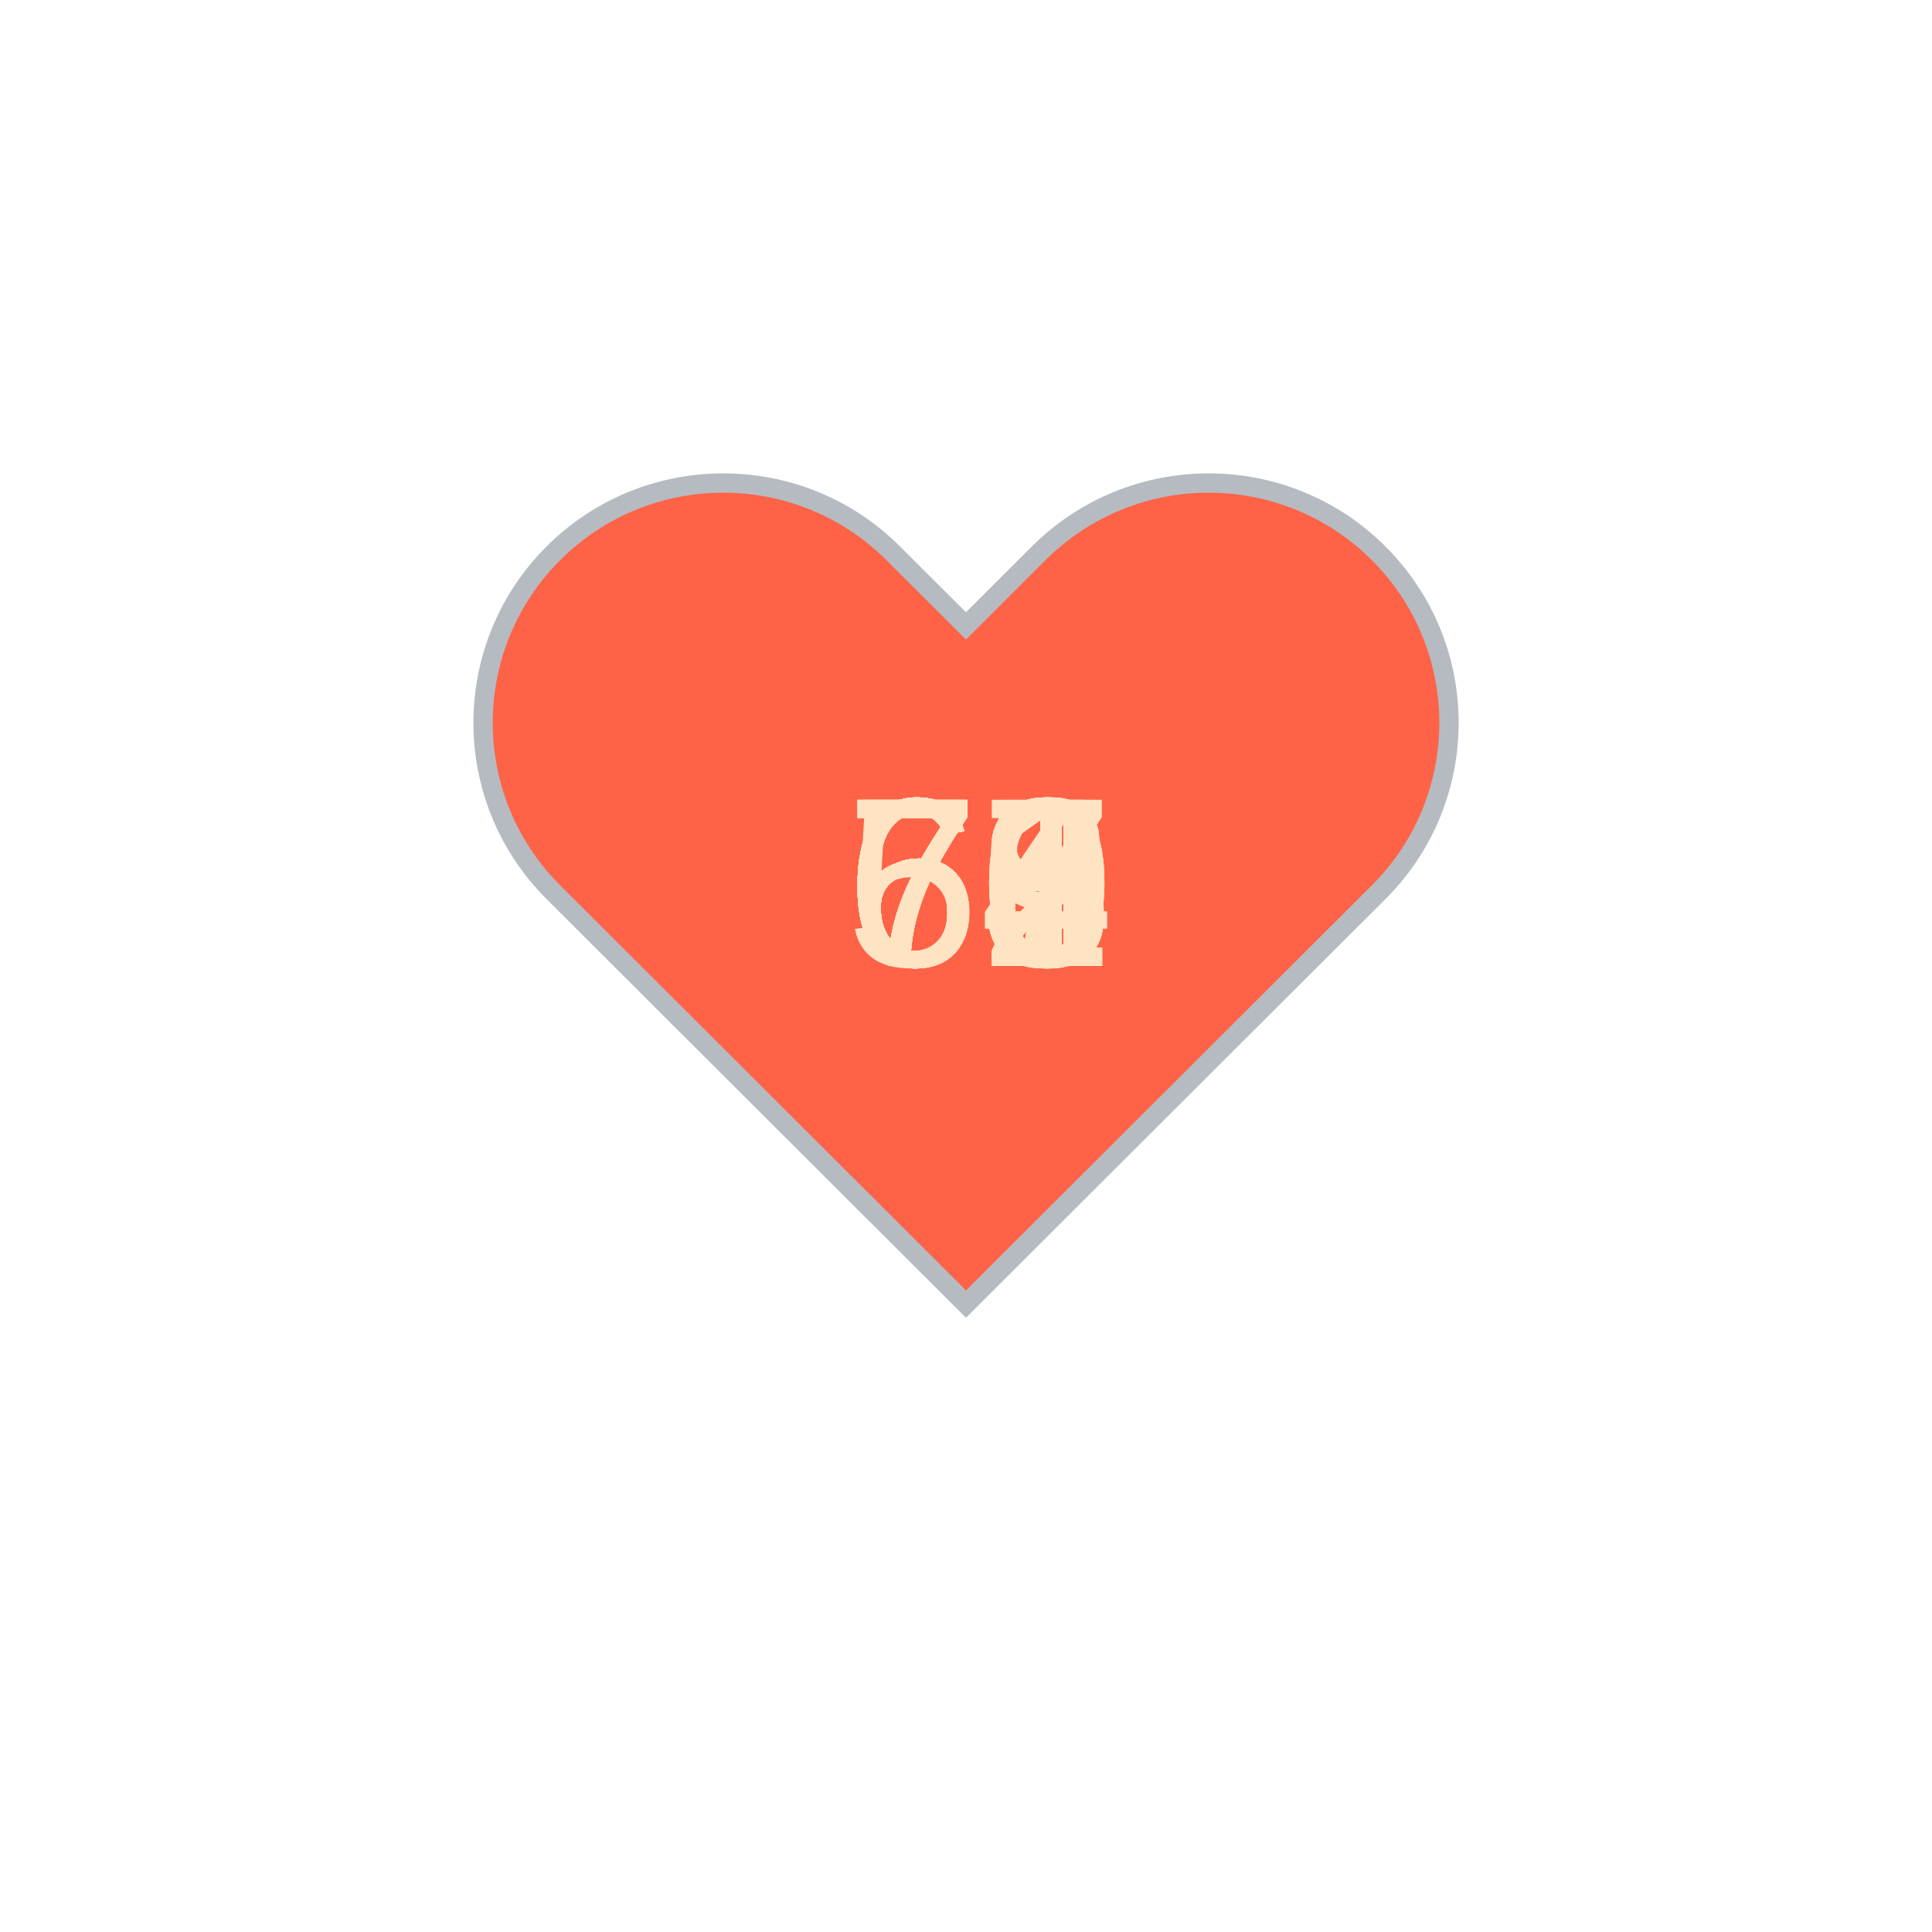
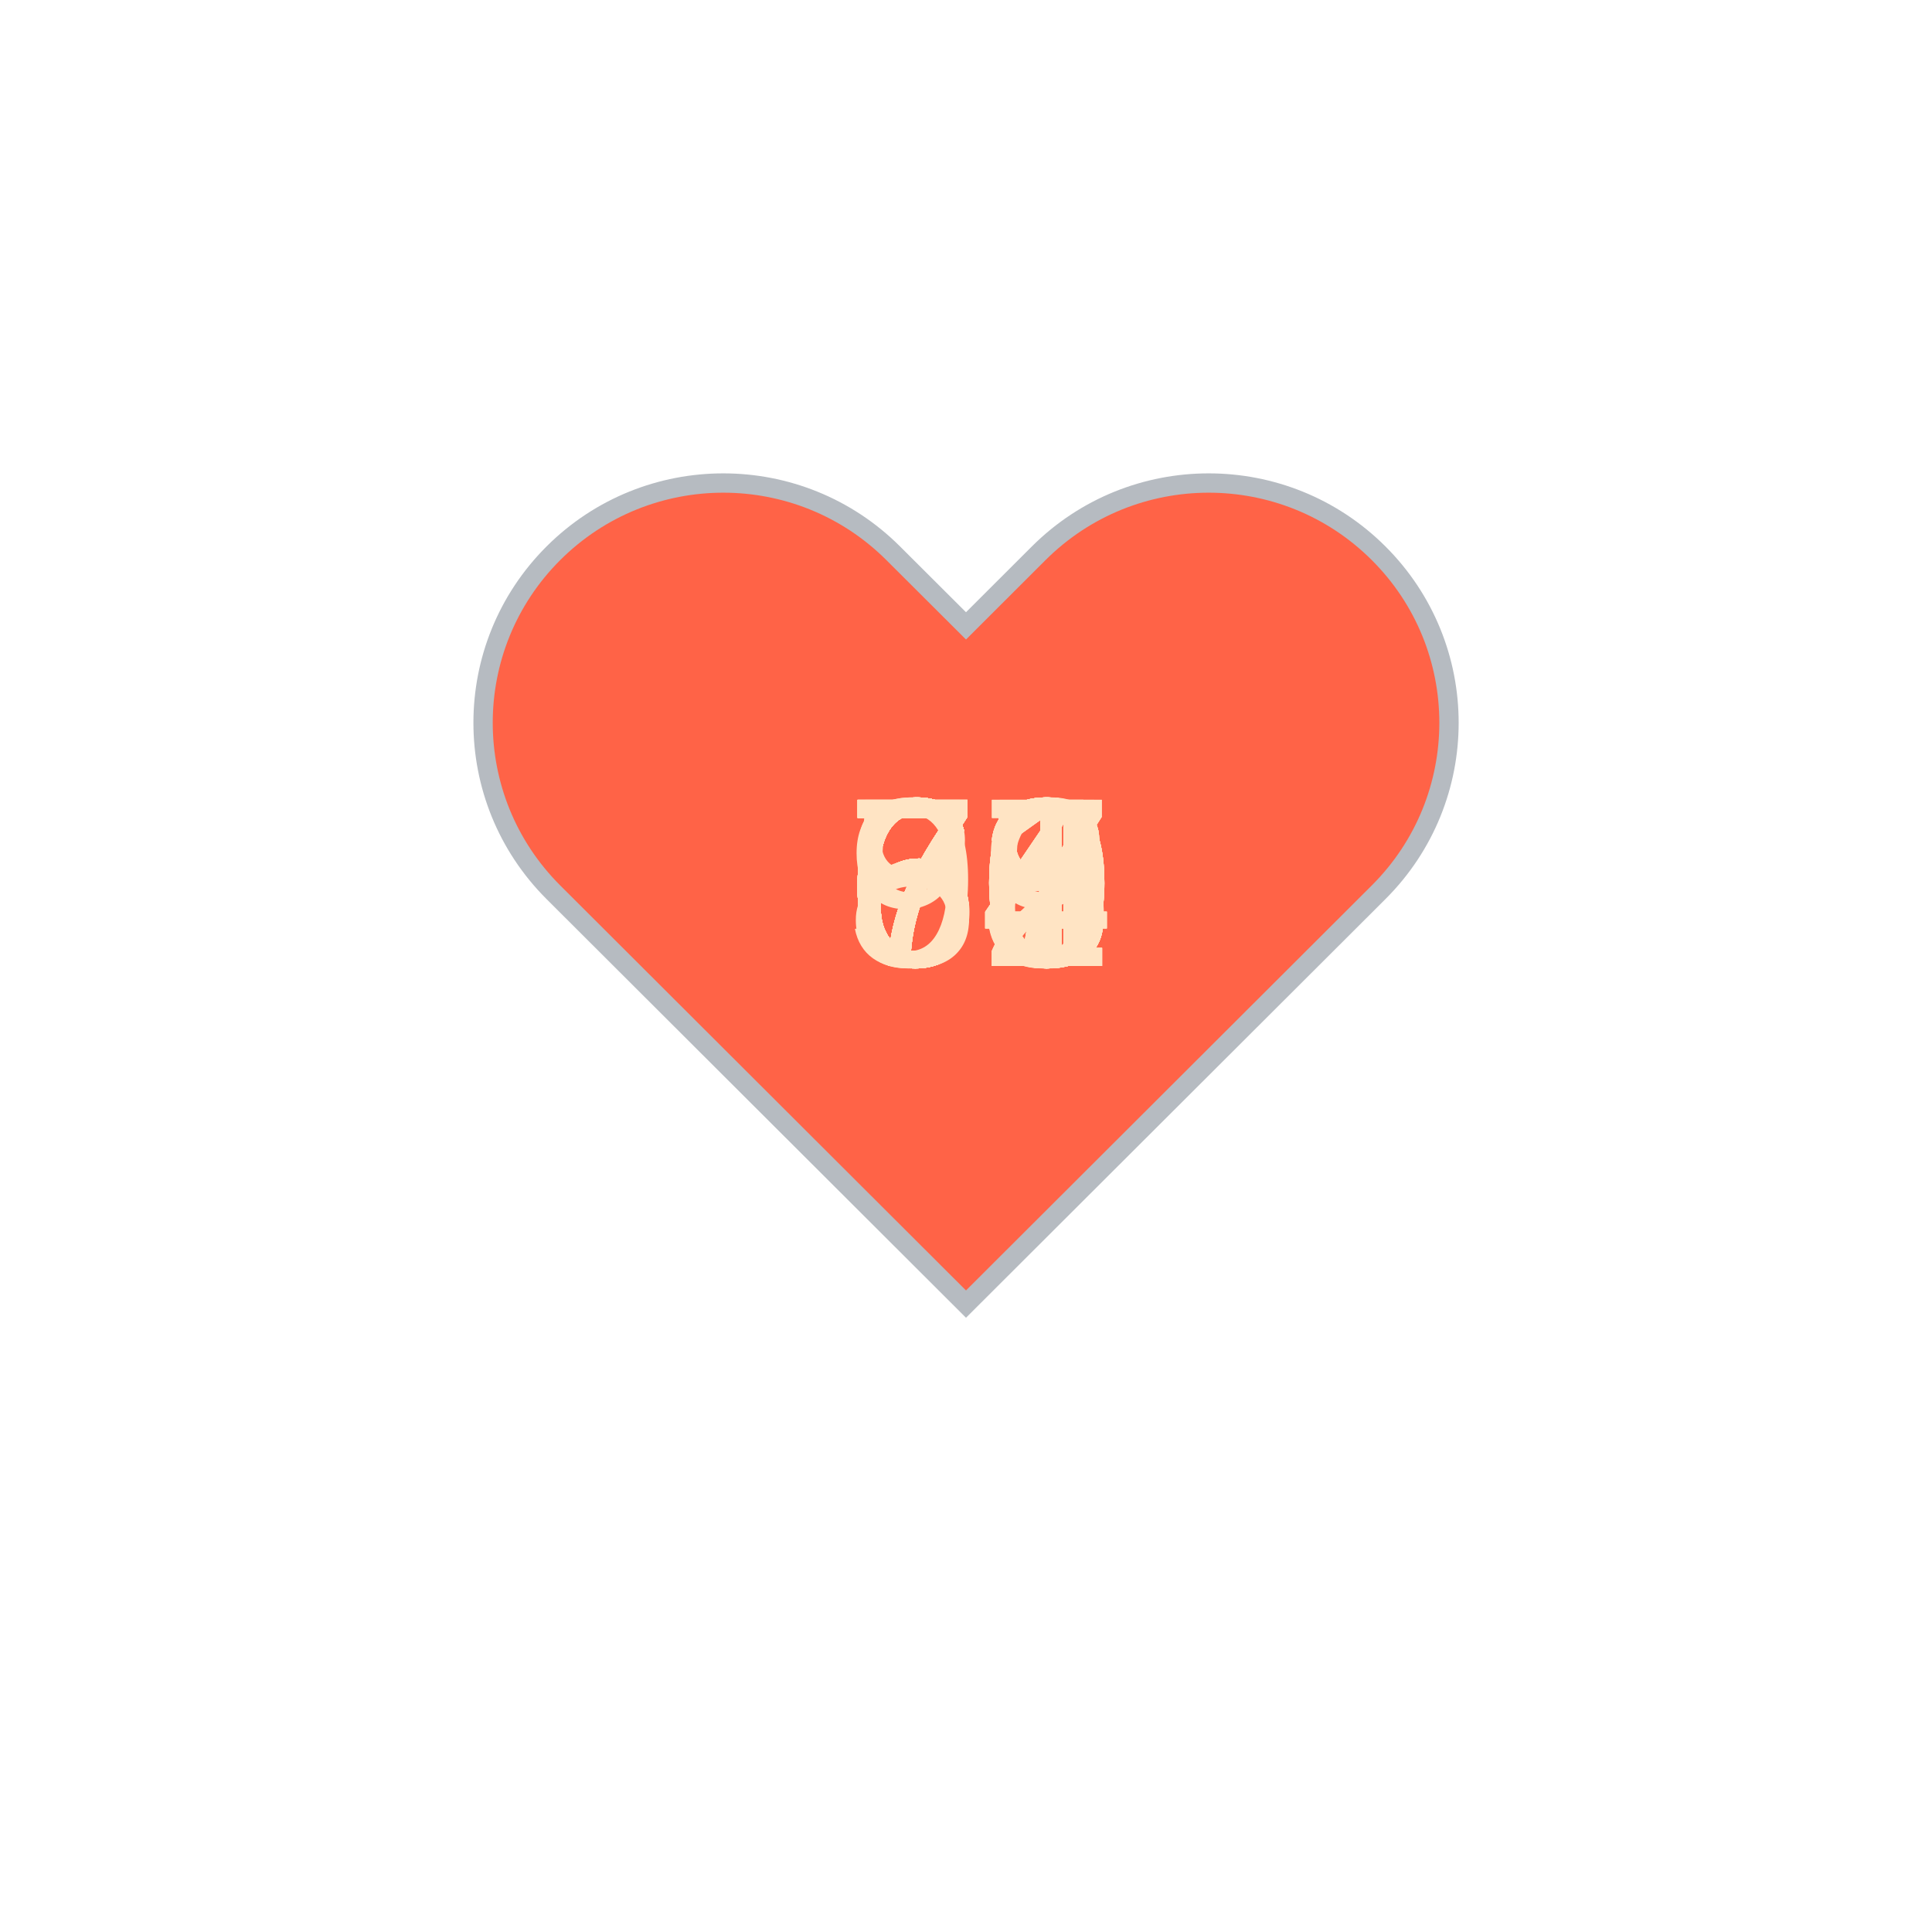
<svg xmlns="http://www.w3.org/2000/svg" baseProfile="full" height="150" version="1.1" viewBox="0,0,200,200" width="150">
  <defs />
  <g transform="translate(100 100)">
    <path d="M92.71,7.27L92.71,7.27c-9.71-9.69-25.46-9.69-35.18,0L50,14.79l-7.54-7.52C32.75-2.42,17-2.42,7.29,7.27v0 c-9.71,9.69-9.71,25.41,0,35.1L50,85l42.71-42.63C102.43,32.68,102.43,16.96,92.71,7.27z" fill="tomato" stroke="#B6BBC1" stroke-width="2" transform="translate(-50 -50)" />
    <animateTransform additive="sum" attributeName="transform" dur="1.2s" repeatCount="indefinite" type="scale" values="1; 1.5; 1.25; 1.5; 1.5; 1;" />
    <text fill="bisque" style="font-size:25px; font-family:Arial" transform="translate(-12.5 0)">67<animate attributeName="visibility" dur="36.0s" keyTimes="0;0.03;0.07;0.1;0.13;0.17;0.2;0.23;0.27;0.3;0.33;0.37;0.4;0.43;0.47;0.5;0.53;0.57;0.6;0.63;0.67;0.7;0.73;0.77;0.8;0.83;0.87;0.9;0.93;0.97;1.0" repeatCount="indefinite" values="visible;hidden;hidden;hidden;hidden;hidden;hidden;hidden;hidden;hidden;hidden;hidden;hidden;hidden;hidden;hidden;hidden;hidden;hidden;hidden;hidden;hidden;hidden;hidden;hidden;hidden;hidden;hidden;hidden;hidden;hidden" />
    </text>
-     <text fill="bisque" style="font-size:25px; font-family:Arial" transform="translate(-12.5 0)">70<animate attributeName="visibility" dur="36.0s" keyTimes="0;0.03;0.07;0.1;0.13;0.17;0.2;0.23;0.27;0.3;0.33;0.37;0.4;0.43;0.47;0.5;0.53;0.57;0.6;0.63;0.67;0.7;0.73;0.77;0.8;0.83;0.87;0.9;0.93;0.97;1.0" repeatCount="indefinite" values="hidden;visible;hidden;hidden;hidden;hidden;hidden;hidden;hidden;hidden;hidden;hidden;hidden;hidden;hidden;hidden;hidden;hidden;hidden;hidden;hidden;hidden;hidden;hidden;hidden;hidden;hidden;hidden;hidden;hidden;hidden" />
+     <text fill="bisque" style="font-size:25px; font-family:Arial" transform="translate(-12.5 0)">68<animate attributeName="visibility" dur="36.0s" keyTimes="0;0.03;0.07;0.1;0.13;0.17;0.2;0.23;0.27;0.3;0.33;0.37;0.4;0.43;0.47;0.5;0.53;0.57;0.6;0.63;0.67;0.7;0.73;0.77;0.8;0.83;0.87;0.9;0.93;0.97;1.0" repeatCount="indefinite" values="hidden;visible;hidden;hidden;hidden;hidden;hidden;hidden;hidden;hidden;hidden;hidden;hidden;hidden;hidden;hidden;hidden;hidden;hidden;hidden;hidden;hidden;hidden;hidden;hidden;hidden;hidden;hidden;hidden;hidden;hidden" />
    </text>
-     <text fill="bisque" style="font-size:25px; font-family:Arial" transform="translate(-12.5 0)">65<animate attributeName="visibility" dur="36.0s" keyTimes="0;0.03;0.07;0.1;0.13;0.17;0.2;0.23;0.27;0.3;0.33;0.37;0.4;0.43;0.47;0.5;0.53;0.57;0.6;0.63;0.67;0.7;0.73;0.77;0.8;0.83;0.87;0.9;0.93;0.97;1.0" repeatCount="indefinite" values="hidden;hidden;visible;hidden;hidden;hidden;hidden;hidden;hidden;hidden;hidden;hidden;hidden;hidden;hidden;hidden;hidden;hidden;hidden;hidden;hidden;hidden;hidden;hidden;hidden;hidden;hidden;hidden;hidden;hidden;hidden" />
+     <text fill="bisque" style="font-size:25px; font-family:Arial" transform="translate(-12.5 0)">71<animate attributeName="visibility" dur="36.0s" keyTimes="0;0.03;0.07;0.1;0.13;0.17;0.2;0.23;0.27;0.3;0.33;0.37;0.4;0.43;0.47;0.5;0.53;0.57;0.6;0.63;0.67;0.7;0.73;0.77;0.8;0.83;0.87;0.9;0.93;0.97;1.0" repeatCount="indefinite" values="hidden;hidden;visible;hidden;hidden;hidden;hidden;hidden;hidden;hidden;hidden;hidden;hidden;hidden;hidden;hidden;hidden;hidden;hidden;hidden;hidden;hidden;hidden;hidden;hidden;hidden;hidden;hidden;hidden;hidden;hidden" />
    </text>
-     <text fill="bisque" style="font-size:25px; font-family:Arial" transform="translate(-12.5 0)">68<animate attributeName="visibility" dur="36.0s" keyTimes="0;0.03;0.07;0.1;0.13;0.17;0.2;0.23;0.27;0.3;0.33;0.37;0.4;0.43;0.47;0.5;0.53;0.57;0.6;0.63;0.67;0.7;0.73;0.77;0.8;0.83;0.87;0.9;0.93;0.97;1.0" repeatCount="indefinite" values="hidden;hidden;hidden;visible;hidden;hidden;hidden;hidden;hidden;hidden;hidden;hidden;hidden;hidden;hidden;hidden;hidden;hidden;hidden;hidden;hidden;hidden;hidden;hidden;hidden;hidden;hidden;hidden;hidden;hidden;hidden" />
+     <text fill="bisque" style="font-size:25px; font-family:Arial" transform="translate(-12.5 0)">70<animate attributeName="visibility" dur="36.0s" keyTimes="0;0.03;0.07;0.1;0.13;0.17;0.2;0.23;0.27;0.3;0.33;0.37;0.4;0.43;0.47;0.5;0.53;0.57;0.6;0.63;0.67;0.7;0.73;0.77;0.8;0.83;0.87;0.9;0.93;0.97;1.0" repeatCount="indefinite" values="hidden;hidden;hidden;visible;hidden;hidden;hidden;hidden;hidden;hidden;hidden;hidden;hidden;hidden;hidden;hidden;hidden;hidden;hidden;hidden;hidden;hidden;hidden;hidden;hidden;hidden;hidden;hidden;hidden;hidden;hidden" />
    </text>
-     <text fill="bisque" style="font-size:25px; font-family:Arial" transform="translate(-12.5 0)">64<animate attributeName="visibility" dur="36.0s" keyTimes="0;0.03;0.07;0.1;0.13;0.17;0.2;0.23;0.27;0.3;0.33;0.37;0.4;0.43;0.47;0.5;0.53;0.57;0.6;0.63;0.67;0.7;0.73;0.77;0.8;0.83;0.87;0.9;0.93;0.97;1.0" repeatCount="indefinite" values="hidden;hidden;hidden;hidden;visible;hidden;hidden;hidden;hidden;hidden;hidden;hidden;hidden;hidden;hidden;hidden;hidden;hidden;hidden;hidden;hidden;hidden;hidden;hidden;hidden;hidden;hidden;hidden;hidden;hidden;hidden" />
+     <text fill="bisque" style="font-size:25px; font-family:Arial" transform="translate(-12.5 0)">69<animate attributeName="visibility" dur="36.0s" keyTimes="0;0.03;0.07;0.1;0.13;0.17;0.2;0.23;0.27;0.3;0.33;0.37;0.4;0.43;0.47;0.5;0.53;0.57;0.6;0.63;0.67;0.7;0.73;0.77;0.8;0.83;0.87;0.9;0.93;0.97;1.0" repeatCount="indefinite" values="hidden;hidden;hidden;hidden;visible;hidden;hidden;hidden;hidden;hidden;hidden;hidden;hidden;hidden;hidden;hidden;hidden;hidden;hidden;hidden;hidden;hidden;hidden;hidden;hidden;hidden;hidden;hidden;hidden;hidden;hidden" />
    </text>
    <text fill="bisque" style="font-size:25px; font-family:Arial" transform="translate(-12.5 0)">63<animate attributeName="visibility" dur="36.0s" keyTimes="0;0.03;0.07;0.1;0.13;0.17;0.2;0.23;0.27;0.3;0.33;0.37;0.4;0.43;0.47;0.5;0.53;0.57;0.6;0.63;0.67;0.7;0.73;0.77;0.8;0.83;0.87;0.9;0.93;0.97;1.0" repeatCount="indefinite" values="hidden;hidden;hidden;hidden;hidden;visible;hidden;hidden;hidden;hidden;hidden;hidden;hidden;hidden;hidden;hidden;hidden;hidden;hidden;hidden;hidden;hidden;hidden;hidden;hidden;hidden;hidden;hidden;hidden;hidden;hidden" />
    </text>
-     <text fill="bisque" style="font-size:25px; font-family:Arial" transform="translate(-12.5 0)">68<animate attributeName="visibility" dur="36.0s" keyTimes="0;0.03;0.07;0.1;0.13;0.17;0.2;0.23;0.27;0.3;0.33;0.37;0.4;0.43;0.47;0.5;0.53;0.57;0.6;0.63;0.67;0.7;0.73;0.77;0.8;0.83;0.87;0.9;0.93;0.97;1.0" repeatCount="indefinite" values="hidden;hidden;hidden;hidden;hidden;hidden;visible;hidden;hidden;hidden;hidden;hidden;hidden;hidden;hidden;hidden;hidden;hidden;hidden;hidden;hidden;hidden;hidden;hidden;hidden;hidden;hidden;hidden;hidden;hidden;hidden" />
+     <text fill="bisque" style="font-size:25px; font-family:Arial" transform="translate(-12.5 0)">63<animate attributeName="visibility" dur="36.0s" keyTimes="0;0.03;0.07;0.1;0.13;0.17;0.2;0.23;0.27;0.3;0.33;0.37;0.4;0.43;0.47;0.5;0.53;0.57;0.6;0.63;0.67;0.7;0.73;0.77;0.8;0.83;0.87;0.9;0.93;0.97;1.0" repeatCount="indefinite" values="hidden;hidden;hidden;hidden;hidden;hidden;visible;hidden;hidden;hidden;hidden;hidden;hidden;hidden;hidden;hidden;hidden;hidden;hidden;hidden;hidden;hidden;hidden;hidden;hidden;hidden;hidden;hidden;hidden;hidden;hidden" />
    </text>
-     <text fill="bisque" style="font-size:25px; font-family:Arial" transform="translate(-12.5 0)">66<animate attributeName="visibility" dur="36.0s" keyTimes="0;0.03;0.07;0.1;0.13;0.17;0.2;0.23;0.27;0.3;0.33;0.37;0.4;0.43;0.47;0.5;0.53;0.57;0.6;0.63;0.67;0.7;0.73;0.77;0.8;0.83;0.87;0.9;0.93;0.97;1.0" repeatCount="indefinite" values="hidden;hidden;hidden;hidden;hidden;hidden;hidden;visible;hidden;hidden;hidden;hidden;hidden;hidden;hidden;hidden;hidden;hidden;hidden;hidden;hidden;hidden;hidden;hidden;hidden;hidden;hidden;hidden;hidden;hidden;hidden" />
+     <text fill="bisque" style="font-size:25px; font-family:Arial" transform="translate(-12.5 0)">63<animate attributeName="visibility" dur="36.0s" keyTimes="0;0.03;0.07;0.1;0.13;0.17;0.2;0.23;0.27;0.3;0.33;0.37;0.4;0.43;0.47;0.5;0.53;0.57;0.6;0.63;0.67;0.7;0.73;0.77;0.8;0.83;0.87;0.9;0.93;0.97;1.0" repeatCount="indefinite" values="hidden;hidden;hidden;hidden;hidden;hidden;hidden;visible;hidden;hidden;hidden;hidden;hidden;hidden;hidden;hidden;hidden;hidden;hidden;hidden;hidden;hidden;hidden;hidden;hidden;hidden;hidden;hidden;hidden;hidden;hidden" />
    </text>
-     <text fill="bisque" style="font-size:25px; font-family:Arial" transform="translate(-12.5 0)">62<animate attributeName="visibility" dur="36.0s" keyTimes="0;0.03;0.07;0.1;0.13;0.17;0.2;0.23;0.27;0.3;0.33;0.37;0.4;0.43;0.47;0.5;0.53;0.57;0.6;0.63;0.67;0.7;0.73;0.77;0.8;0.83;0.87;0.9;0.93;0.97;1.0" repeatCount="indefinite" values="hidden;hidden;hidden;hidden;hidden;hidden;hidden;hidden;visible;hidden;hidden;hidden;hidden;hidden;hidden;hidden;hidden;hidden;hidden;hidden;hidden;hidden;hidden;hidden;hidden;hidden;hidden;hidden;hidden;hidden;hidden" />
+     <text fill="bisque" style="font-size:25px; font-family:Arial" transform="translate(-12.5 0)">65<animate attributeName="visibility" dur="36.0s" keyTimes="0;0.03;0.07;0.1;0.13;0.17;0.2;0.23;0.27;0.3;0.33;0.37;0.4;0.43;0.47;0.5;0.53;0.57;0.6;0.63;0.67;0.7;0.73;0.77;0.8;0.83;0.87;0.9;0.93;0.97;1.0" repeatCount="indefinite" values="hidden;hidden;hidden;hidden;hidden;hidden;hidden;hidden;visible;hidden;hidden;hidden;hidden;hidden;hidden;hidden;hidden;hidden;hidden;hidden;hidden;hidden;hidden;hidden;hidden;hidden;hidden;hidden;hidden;hidden;hidden" />
    </text>
-     <text fill="bisque" style="font-size:25px; font-family:Arial" transform="translate(-12.5 0)">64<animate attributeName="visibility" dur="36.0s" keyTimes="0;0.03;0.07;0.1;0.13;0.17;0.2;0.23;0.27;0.3;0.33;0.37;0.4;0.43;0.47;0.5;0.53;0.57;0.6;0.63;0.67;0.7;0.73;0.77;0.8;0.83;0.87;0.9;0.93;0.97;1.0" repeatCount="indefinite" values="hidden;hidden;hidden;hidden;hidden;hidden;hidden;hidden;hidden;visible;hidden;hidden;hidden;hidden;hidden;hidden;hidden;hidden;hidden;hidden;hidden;hidden;hidden;hidden;hidden;hidden;hidden;hidden;hidden;hidden;hidden" />
+     <text fill="bisque" style="font-size:25px; font-family:Arial" transform="translate(-12.5 0)">70<animate attributeName="visibility" dur="36.0s" keyTimes="0;0.03;0.07;0.1;0.13;0.17;0.2;0.23;0.27;0.3;0.33;0.37;0.4;0.43;0.47;0.5;0.53;0.57;0.6;0.63;0.67;0.7;0.73;0.77;0.8;0.83;0.87;0.9;0.93;0.97;1.0" repeatCount="indefinite" values="hidden;hidden;hidden;hidden;hidden;hidden;hidden;hidden;hidden;visible;hidden;hidden;hidden;hidden;hidden;hidden;hidden;hidden;hidden;hidden;hidden;hidden;hidden;hidden;hidden;hidden;hidden;hidden;hidden;hidden;hidden" />
    </text>
-     <text fill="bisque" style="font-size:25px; font-family:Arial" transform="translate(-12.5 0)">60<animate attributeName="visibility" dur="36.0s" keyTimes="0;0.03;0.07;0.1;0.13;0.17;0.2;0.23;0.27;0.3;0.33;0.37;0.4;0.43;0.47;0.5;0.53;0.57;0.6;0.63;0.67;0.7;0.73;0.77;0.8;0.83;0.87;0.9;0.93;0.97;1.0" repeatCount="indefinite" values="hidden;hidden;hidden;hidden;hidden;hidden;hidden;hidden;hidden;hidden;visible;hidden;hidden;hidden;hidden;hidden;hidden;hidden;hidden;hidden;hidden;hidden;hidden;hidden;hidden;hidden;hidden;hidden;hidden;hidden;hidden" />
+     <text fill="bisque" style="font-size:25px; font-family:Arial" transform="translate(-12.5 0)">68<animate attributeName="visibility" dur="36.0s" keyTimes="0;0.03;0.07;0.1;0.13;0.17;0.2;0.23;0.27;0.3;0.33;0.37;0.4;0.43;0.47;0.5;0.53;0.57;0.6;0.63;0.67;0.7;0.73;0.77;0.8;0.83;0.87;0.9;0.93;0.97;1.0" repeatCount="indefinite" values="hidden;hidden;hidden;hidden;hidden;hidden;hidden;hidden;hidden;hidden;visible;hidden;hidden;hidden;hidden;hidden;hidden;hidden;hidden;hidden;hidden;hidden;hidden;hidden;hidden;hidden;hidden;hidden;hidden;hidden;hidden" />
    </text>
-     <text fill="bisque" style="font-size:25px; font-family:Arial" transform="translate(-12.5 0)">59<animate attributeName="visibility" dur="36.0s" keyTimes="0;0.03;0.07;0.1;0.13;0.17;0.2;0.23;0.27;0.3;0.33;0.37;0.4;0.43;0.47;0.5;0.53;0.57;0.6;0.63;0.67;0.7;0.73;0.77;0.8;0.83;0.87;0.9;0.93;0.97;1.0" repeatCount="indefinite" values="hidden;hidden;hidden;hidden;hidden;hidden;hidden;hidden;hidden;hidden;hidden;visible;hidden;hidden;hidden;hidden;hidden;hidden;hidden;hidden;hidden;hidden;hidden;hidden;hidden;hidden;hidden;hidden;hidden;hidden;hidden" />
+     <text fill="bisque" style="font-size:25px; font-family:Arial" transform="translate(-12.5 0)">68<animate attributeName="visibility" dur="36.0s" keyTimes="0;0.03;0.07;0.1;0.13;0.17;0.2;0.23;0.27;0.3;0.33;0.37;0.4;0.43;0.47;0.5;0.53;0.57;0.6;0.63;0.67;0.7;0.73;0.77;0.8;0.83;0.87;0.9;0.93;0.97;1.0" repeatCount="indefinite" values="hidden;hidden;hidden;hidden;hidden;hidden;hidden;hidden;hidden;hidden;hidden;visible;hidden;hidden;hidden;hidden;hidden;hidden;hidden;hidden;hidden;hidden;hidden;hidden;hidden;hidden;hidden;hidden;hidden;hidden;hidden" />
    </text>
-     <text fill="bisque" style="font-size:25px; font-family:Arial" transform="translate(-12.5 0)">71<animate attributeName="visibility" dur="36.0s" keyTimes="0;0.03;0.07;0.1;0.13;0.17;0.2;0.23;0.27;0.3;0.33;0.37;0.4;0.43;0.47;0.5;0.53;0.57;0.6;0.63;0.67;0.7;0.73;0.77;0.8;0.83;0.87;0.9;0.93;0.97;1.0" repeatCount="indefinite" values="hidden;hidden;hidden;hidden;hidden;hidden;hidden;hidden;hidden;hidden;hidden;hidden;visible;hidden;hidden;hidden;hidden;hidden;hidden;hidden;hidden;hidden;hidden;hidden;hidden;hidden;hidden;hidden;hidden;hidden;hidden" />
+     <text fill="bisque" style="font-size:25px; font-family:Arial" transform="translate(-12.5 0)">63<animate attributeName="visibility" dur="36.0s" keyTimes="0;0.03;0.07;0.1;0.13;0.17;0.2;0.23;0.27;0.3;0.33;0.37;0.4;0.43;0.47;0.5;0.53;0.57;0.6;0.63;0.67;0.7;0.73;0.77;0.8;0.83;0.87;0.9;0.93;0.97;1.0" repeatCount="indefinite" values="hidden;hidden;hidden;hidden;hidden;hidden;hidden;hidden;hidden;hidden;hidden;hidden;visible;hidden;hidden;hidden;hidden;hidden;hidden;hidden;hidden;hidden;hidden;hidden;hidden;hidden;hidden;hidden;hidden;hidden;hidden" />
    </text>
-     <text fill="bisque" style="font-size:25px; font-family:Arial" transform="translate(-12.5 0)">71<animate attributeName="visibility" dur="36.0s" keyTimes="0;0.03;0.07;0.1;0.13;0.17;0.2;0.23;0.27;0.3;0.33;0.37;0.4;0.43;0.47;0.5;0.53;0.57;0.6;0.63;0.67;0.7;0.73;0.77;0.8;0.83;0.87;0.9;0.93;0.97;1.0" repeatCount="indefinite" values="hidden;hidden;hidden;hidden;hidden;hidden;hidden;hidden;hidden;hidden;hidden;hidden;hidden;visible;hidden;hidden;hidden;hidden;hidden;hidden;hidden;hidden;hidden;hidden;hidden;hidden;hidden;hidden;hidden;hidden;hidden" />
+     <text fill="bisque" style="font-size:25px; font-family:Arial" transform="translate(-12.5 0)">70<animate attributeName="visibility" dur="36.0s" keyTimes="0;0.03;0.07;0.1;0.13;0.17;0.2;0.23;0.27;0.3;0.33;0.37;0.4;0.43;0.47;0.5;0.53;0.57;0.6;0.63;0.67;0.7;0.73;0.77;0.8;0.83;0.87;0.9;0.93;0.97;1.0" repeatCount="indefinite" values="hidden;hidden;hidden;hidden;hidden;hidden;hidden;hidden;hidden;hidden;hidden;hidden;hidden;visible;hidden;hidden;hidden;hidden;hidden;hidden;hidden;hidden;hidden;hidden;hidden;hidden;hidden;hidden;hidden;hidden;hidden" />
    </text>
-     <text fill="bisque" style="font-size:25px; font-family:Arial" transform="translate(-12.5 0)">72<animate attributeName="visibility" dur="36.0s" keyTimes="0;0.03;0.07;0.1;0.13;0.17;0.2;0.23;0.27;0.3;0.33;0.37;0.4;0.43;0.47;0.5;0.53;0.57;0.6;0.63;0.67;0.7;0.73;0.77;0.8;0.83;0.87;0.9;0.93;0.97;1.0" repeatCount="indefinite" values="hidden;hidden;hidden;hidden;hidden;hidden;hidden;hidden;hidden;hidden;hidden;hidden;hidden;hidden;visible;hidden;hidden;hidden;hidden;hidden;hidden;hidden;hidden;hidden;hidden;hidden;hidden;hidden;hidden;hidden;hidden" />
+     <text fill="bisque" style="font-size:25px; font-family:Arial" transform="translate(-12.5 0)">70<animate attributeName="visibility" dur="36.0s" keyTimes="0;0.03;0.07;0.1;0.13;0.17;0.2;0.23;0.27;0.3;0.33;0.37;0.4;0.43;0.47;0.5;0.53;0.57;0.6;0.63;0.67;0.7;0.73;0.77;0.8;0.83;0.87;0.9;0.93;0.97;1.0" repeatCount="indefinite" values="hidden;hidden;hidden;hidden;hidden;hidden;hidden;hidden;hidden;hidden;hidden;hidden;hidden;hidden;visible;hidden;hidden;hidden;hidden;hidden;hidden;hidden;hidden;hidden;hidden;hidden;hidden;hidden;hidden;hidden;hidden" />
    </text>
-     <text fill="bisque" style="font-size:25px; font-family:Arial" transform="translate(-12.5 0)">72<animate attributeName="visibility" dur="36.0s" keyTimes="0;0.03;0.07;0.1;0.13;0.17;0.2;0.23;0.27;0.3;0.33;0.37;0.4;0.43;0.47;0.5;0.53;0.57;0.6;0.63;0.67;0.7;0.73;0.77;0.8;0.83;0.87;0.9;0.93;0.97;1.0" repeatCount="indefinite" values="hidden;hidden;hidden;hidden;hidden;hidden;hidden;hidden;hidden;hidden;hidden;hidden;hidden;hidden;hidden;visible;hidden;hidden;hidden;hidden;hidden;hidden;hidden;hidden;hidden;hidden;hidden;hidden;hidden;hidden;hidden" />
+     <text fill="bisque" style="font-size:25px; font-family:Arial" transform="translate(-12.5 0)">71<animate attributeName="visibility" dur="36.0s" keyTimes="0;0.03;0.07;0.1;0.13;0.17;0.2;0.23;0.27;0.3;0.33;0.37;0.4;0.43;0.47;0.5;0.53;0.57;0.6;0.63;0.67;0.7;0.73;0.77;0.8;0.83;0.87;0.9;0.93;0.97;1.0" repeatCount="indefinite" values="hidden;hidden;hidden;hidden;hidden;hidden;hidden;hidden;hidden;hidden;hidden;hidden;hidden;hidden;hidden;visible;hidden;hidden;hidden;hidden;hidden;hidden;hidden;hidden;hidden;hidden;hidden;hidden;hidden;hidden;hidden" />
    </text>
-     <text fill="bisque" style="font-size:25px; font-family:Arial" transform="translate(-12.5 0)">60<animate attributeName="visibility" dur="36.0s" keyTimes="0;0.03;0.07;0.1;0.13;0.17;0.2;0.23;0.27;0.3;0.33;0.37;0.4;0.43;0.47;0.5;0.53;0.57;0.6;0.63;0.67;0.7;0.73;0.77;0.8;0.83;0.87;0.9;0.93;0.97;1.0" repeatCount="indefinite" values="hidden;hidden;hidden;hidden;hidden;hidden;hidden;hidden;hidden;hidden;hidden;hidden;hidden;hidden;hidden;hidden;visible;hidden;hidden;hidden;hidden;hidden;hidden;hidden;hidden;hidden;hidden;hidden;hidden;hidden;hidden" />
+     <text fill="bisque" style="font-size:25px; font-family:Arial" transform="translate(-12.5 0)">58<animate attributeName="visibility" dur="36.0s" keyTimes="0;0.03;0.07;0.1;0.13;0.17;0.2;0.23;0.27;0.3;0.33;0.37;0.4;0.43;0.47;0.5;0.53;0.57;0.6;0.63;0.67;0.7;0.73;0.77;0.8;0.83;0.87;0.9;0.93;0.97;1.0" repeatCount="indefinite" values="hidden;hidden;hidden;hidden;hidden;hidden;hidden;hidden;hidden;hidden;hidden;hidden;hidden;hidden;hidden;hidden;visible;hidden;hidden;hidden;hidden;hidden;hidden;hidden;hidden;hidden;hidden;hidden;hidden;hidden;hidden" />
    </text>
    <text fill="bisque" style="font-size:25px; font-family:Arial" transform="translate(-12.5 0)">62<animate attributeName="visibility" dur="36.0s" keyTimes="0;0.03;0.07;0.1;0.13;0.17;0.2;0.23;0.27;0.3;0.33;0.37;0.4;0.43;0.47;0.5;0.53;0.57;0.6;0.63;0.67;0.7;0.73;0.77;0.8;0.83;0.87;0.9;0.93;0.97;1.0" repeatCount="indefinite" values="hidden;hidden;hidden;hidden;hidden;hidden;hidden;hidden;hidden;hidden;hidden;hidden;hidden;hidden;hidden;hidden;hidden;visible;hidden;hidden;hidden;hidden;hidden;hidden;hidden;hidden;hidden;hidden;hidden;hidden;hidden" />
    </text>
-     <text fill="bisque" style="font-size:25px; font-family:Arial" transform="translate(-12.5 0)">64<animate attributeName="visibility" dur="36.0s" keyTimes="0;0.03;0.07;0.1;0.13;0.17;0.2;0.23;0.27;0.3;0.33;0.37;0.4;0.43;0.47;0.5;0.53;0.57;0.6;0.63;0.67;0.7;0.73;0.77;0.8;0.83;0.87;0.9;0.93;0.97;1.0" repeatCount="indefinite" values="hidden;hidden;hidden;hidden;hidden;hidden;hidden;hidden;hidden;hidden;hidden;hidden;hidden;hidden;hidden;hidden;hidden;hidden;visible;hidden;hidden;hidden;hidden;hidden;hidden;hidden;hidden;hidden;hidden;hidden;hidden" />
+     <text fill="bisque" style="font-size:25px; font-family:Arial" transform="translate(-12.5 0)">66<animate attributeName="visibility" dur="36.0s" keyTimes="0;0.03;0.07;0.1;0.13;0.17;0.2;0.23;0.27;0.3;0.33;0.37;0.4;0.43;0.47;0.5;0.53;0.57;0.6;0.63;0.67;0.7;0.73;0.77;0.8;0.83;0.87;0.9;0.93;0.97;1.0" repeatCount="indefinite" values="hidden;hidden;hidden;hidden;hidden;hidden;hidden;hidden;hidden;hidden;hidden;hidden;hidden;hidden;hidden;hidden;hidden;hidden;visible;hidden;hidden;hidden;hidden;hidden;hidden;hidden;hidden;hidden;hidden;hidden;hidden" />
    </text>
-     <text fill="bisque" style="font-size:25px; font-family:Arial" transform="translate(-12.5 0)">63<animate attributeName="visibility" dur="36.0s" keyTimes="0;0.03;0.07;0.1;0.13;0.17;0.2;0.23;0.27;0.3;0.33;0.37;0.4;0.43;0.47;0.5;0.53;0.57;0.6;0.63;0.67;0.7;0.73;0.77;0.8;0.83;0.87;0.9;0.93;0.97;1.0" repeatCount="indefinite" values="hidden;hidden;hidden;hidden;hidden;hidden;hidden;hidden;hidden;hidden;hidden;hidden;hidden;hidden;hidden;hidden;hidden;hidden;hidden;visible;hidden;hidden;hidden;hidden;hidden;hidden;hidden;hidden;hidden;hidden;hidden" />
+     <text fill="bisque" style="font-size:25px; font-family:Arial" transform="translate(-12.5 0)">67<animate attributeName="visibility" dur="36.0s" keyTimes="0;0.03;0.07;0.1;0.13;0.17;0.2;0.23;0.27;0.3;0.33;0.37;0.4;0.43;0.47;0.5;0.53;0.57;0.6;0.63;0.67;0.7;0.73;0.77;0.8;0.83;0.87;0.9;0.93;0.97;1.0" repeatCount="indefinite" values="hidden;hidden;hidden;hidden;hidden;hidden;hidden;hidden;hidden;hidden;hidden;hidden;hidden;hidden;hidden;hidden;hidden;hidden;hidden;visible;hidden;hidden;hidden;hidden;hidden;hidden;hidden;hidden;hidden;hidden;hidden" />
    </text>
-     <text fill="bisque" style="font-size:25px; font-family:Arial" transform="translate(-12.5 0)">66<animate attributeName="visibility" dur="36.0s" keyTimes="0;0.03;0.07;0.1;0.13;0.17;0.2;0.23;0.27;0.3;0.33;0.37;0.4;0.43;0.47;0.5;0.53;0.57;0.6;0.63;0.67;0.7;0.73;0.77;0.8;0.83;0.87;0.9;0.93;0.97;1.0" repeatCount="indefinite" values="hidden;hidden;hidden;hidden;hidden;hidden;hidden;hidden;hidden;hidden;hidden;hidden;hidden;hidden;hidden;hidden;hidden;hidden;hidden;hidden;visible;hidden;hidden;hidden;hidden;hidden;hidden;hidden;hidden;hidden;hidden" />
+     <text fill="bisque" style="font-size:25px; font-family:Arial" transform="translate(-12.5 0)">60<animate attributeName="visibility" dur="36.0s" keyTimes="0;0.03;0.07;0.1;0.13;0.17;0.2;0.23;0.27;0.3;0.33;0.37;0.4;0.43;0.47;0.5;0.53;0.57;0.6;0.63;0.67;0.7;0.73;0.77;0.8;0.83;0.87;0.9;0.93;0.97;1.0" repeatCount="indefinite" values="hidden;hidden;hidden;hidden;hidden;hidden;hidden;hidden;hidden;hidden;hidden;hidden;hidden;hidden;hidden;hidden;hidden;hidden;hidden;hidden;visible;hidden;hidden;hidden;hidden;hidden;hidden;hidden;hidden;hidden;hidden" />
    </text>
-     <text fill="bisque" style="font-size:25px; font-family:Arial" transform="translate(-12.5 0)">64<animate attributeName="visibility" dur="36.0s" keyTimes="0;0.03;0.07;0.1;0.13;0.17;0.2;0.23;0.27;0.3;0.33;0.37;0.4;0.43;0.47;0.5;0.53;0.57;0.6;0.63;0.67;0.7;0.73;0.77;0.8;0.83;0.87;0.9;0.93;0.97;1.0" repeatCount="indefinite" values="hidden;hidden;hidden;hidden;hidden;hidden;hidden;hidden;hidden;hidden;hidden;hidden;hidden;hidden;hidden;hidden;hidden;hidden;hidden;hidden;hidden;visible;hidden;hidden;hidden;hidden;hidden;hidden;hidden;hidden;hidden" />
+     <text fill="bisque" style="font-size:25px; font-family:Arial" transform="translate(-12.5 0)">63<animate attributeName="visibility" dur="36.0s" keyTimes="0;0.03;0.07;0.1;0.13;0.17;0.2;0.23;0.27;0.3;0.33;0.37;0.4;0.43;0.47;0.5;0.53;0.57;0.6;0.63;0.67;0.7;0.73;0.77;0.8;0.83;0.87;0.9;0.93;0.97;1.0" repeatCount="indefinite" values="hidden;hidden;hidden;hidden;hidden;hidden;hidden;hidden;hidden;hidden;hidden;hidden;hidden;hidden;hidden;hidden;hidden;hidden;hidden;hidden;hidden;visible;hidden;hidden;hidden;hidden;hidden;hidden;hidden;hidden;hidden" />
    </text>
-     <text fill="bisque" style="font-size:25px; font-family:Arial" transform="translate(-12.5 0)">71<animate attributeName="visibility" dur="36.0s" keyTimes="0;0.03;0.07;0.1;0.13;0.17;0.2;0.23;0.27;0.3;0.33;0.37;0.4;0.43;0.47;0.5;0.53;0.57;0.6;0.63;0.67;0.7;0.73;0.77;0.8;0.83;0.87;0.9;0.93;0.97;1.0" repeatCount="indefinite" values="hidden;hidden;hidden;hidden;hidden;hidden;hidden;hidden;hidden;hidden;hidden;hidden;hidden;hidden;hidden;hidden;hidden;hidden;hidden;hidden;hidden;hidden;visible;hidden;hidden;hidden;hidden;hidden;hidden;hidden;hidden" />
+     <text fill="bisque" style="font-size:25px; font-family:Arial" transform="translate(-12.5 0)">84<animate attributeName="visibility" dur="36.0s" keyTimes="0;0.03;0.07;0.1;0.13;0.17;0.2;0.23;0.27;0.3;0.33;0.37;0.4;0.43;0.47;0.5;0.53;0.57;0.6;0.63;0.67;0.7;0.73;0.77;0.8;0.83;0.87;0.9;0.93;0.97;1.0" repeatCount="indefinite" values="hidden;hidden;hidden;hidden;hidden;hidden;hidden;hidden;hidden;hidden;hidden;hidden;hidden;hidden;hidden;hidden;hidden;hidden;hidden;hidden;hidden;hidden;visible;hidden;hidden;hidden;hidden;hidden;hidden;hidden;hidden" />
    </text>
-     <text fill="bisque" style="font-size:25px; font-family:Arial" transform="translate(-12.5 0)">67<animate attributeName="visibility" dur="36.0s" keyTimes="0;0.03;0.07;0.1;0.13;0.17;0.2;0.23;0.27;0.3;0.33;0.37;0.4;0.43;0.47;0.5;0.53;0.57;0.6;0.63;0.67;0.7;0.73;0.77;0.8;0.83;0.87;0.9;0.93;0.97;1.0" repeatCount="indefinite" values="hidden;hidden;hidden;hidden;hidden;hidden;hidden;hidden;hidden;hidden;hidden;hidden;hidden;hidden;hidden;hidden;hidden;hidden;hidden;hidden;hidden;hidden;hidden;visible;hidden;hidden;hidden;hidden;hidden;hidden;hidden" />
+     <text fill="bisque" style="font-size:25px; font-family:Arial" transform="translate(-12.5 0)">91<animate attributeName="visibility" dur="36.0s" keyTimes="0;0.03;0.07;0.1;0.13;0.17;0.2;0.23;0.27;0.3;0.33;0.37;0.4;0.43;0.47;0.5;0.53;0.57;0.6;0.63;0.67;0.7;0.73;0.77;0.8;0.83;0.87;0.9;0.93;0.97;1.0" repeatCount="indefinite" values="hidden;hidden;hidden;hidden;hidden;hidden;hidden;hidden;hidden;hidden;hidden;hidden;hidden;hidden;hidden;hidden;hidden;hidden;hidden;hidden;hidden;hidden;hidden;visible;hidden;hidden;hidden;hidden;hidden;hidden;hidden" />
    </text>
-     <text fill="bisque" style="font-size:25px; font-family:Arial" transform="translate(-12.5 0)">71<animate attributeName="visibility" dur="36.0s" keyTimes="0;0.03;0.07;0.1;0.13;0.17;0.2;0.23;0.27;0.3;0.33;0.37;0.4;0.43;0.47;0.5;0.53;0.57;0.6;0.63;0.67;0.7;0.73;0.77;0.8;0.83;0.87;0.9;0.93;0.97;1.0" repeatCount="indefinite" values="hidden;hidden;hidden;hidden;hidden;hidden;hidden;hidden;hidden;hidden;hidden;hidden;hidden;hidden;hidden;hidden;hidden;hidden;hidden;hidden;hidden;hidden;hidden;hidden;visible;hidden;hidden;hidden;hidden;hidden;hidden" />
+     <text fill="bisque" style="font-size:25px; font-family:Arial" transform="translate(-12.5 0)">64<animate attributeName="visibility" dur="36.0s" keyTimes="0;0.03;0.07;0.1;0.13;0.17;0.2;0.23;0.27;0.3;0.33;0.37;0.4;0.43;0.47;0.5;0.53;0.57;0.6;0.63;0.67;0.7;0.73;0.77;0.8;0.83;0.87;0.9;0.93;0.97;1.0" repeatCount="indefinite" values="hidden;hidden;hidden;hidden;hidden;hidden;hidden;hidden;hidden;hidden;hidden;hidden;hidden;hidden;hidden;hidden;hidden;hidden;hidden;hidden;hidden;hidden;hidden;hidden;visible;hidden;hidden;hidden;hidden;hidden;hidden" />
    </text>
-     <text fill="bisque" style="font-size:25px; font-family:Arial" transform="translate(-12.5 0)">63<animate attributeName="visibility" dur="36.0s" keyTimes="0;0.03;0.07;0.1;0.13;0.17;0.2;0.23;0.27;0.3;0.33;0.37;0.4;0.43;0.47;0.5;0.53;0.57;0.6;0.63;0.67;0.7;0.73;0.77;0.8;0.83;0.87;0.9;0.93;0.97;1.0" repeatCount="indefinite" values="hidden;hidden;hidden;hidden;hidden;hidden;hidden;hidden;hidden;hidden;hidden;hidden;hidden;hidden;hidden;hidden;hidden;hidden;hidden;hidden;hidden;hidden;hidden;hidden;hidden;visible;hidden;hidden;hidden;hidden;hidden" />
+     <text fill="bisque" style="font-size:25px; font-family:Arial" transform="translate(-12.5 0)">67<animate attributeName="visibility" dur="36.0s" keyTimes="0;0.03;0.07;0.1;0.13;0.17;0.2;0.23;0.27;0.3;0.33;0.37;0.4;0.43;0.47;0.5;0.53;0.57;0.6;0.63;0.67;0.7;0.73;0.77;0.8;0.83;0.87;0.9;0.93;0.97;1.0" repeatCount="indefinite" values="hidden;hidden;hidden;hidden;hidden;hidden;hidden;hidden;hidden;hidden;hidden;hidden;hidden;hidden;hidden;hidden;hidden;hidden;hidden;hidden;hidden;hidden;hidden;hidden;hidden;visible;hidden;hidden;hidden;hidden;hidden" />
    </text>
-     <text fill="bisque" style="font-size:25px; font-family:Arial" transform="translate(-12.5 0)">66<animate attributeName="visibility" dur="36.0s" keyTimes="0;0.03;0.07;0.1;0.13;0.17;0.2;0.23;0.27;0.3;0.33;0.37;0.4;0.43;0.47;0.5;0.53;0.57;0.6;0.63;0.67;0.7;0.73;0.77;0.8;0.83;0.87;0.9;0.93;0.97;1.0" repeatCount="indefinite" values="hidden;hidden;hidden;hidden;hidden;hidden;hidden;hidden;hidden;hidden;hidden;hidden;hidden;hidden;hidden;hidden;hidden;hidden;hidden;hidden;hidden;hidden;hidden;hidden;hidden;hidden;visible;hidden;hidden;hidden;hidden" />
+     <text fill="bisque" style="font-size:25px; font-family:Arial" transform="translate(-12.5 0)">72<animate attributeName="visibility" dur="36.0s" keyTimes="0;0.03;0.07;0.1;0.13;0.17;0.2;0.23;0.27;0.3;0.33;0.37;0.4;0.43;0.47;0.5;0.53;0.57;0.6;0.63;0.67;0.7;0.73;0.77;0.8;0.83;0.87;0.9;0.93;0.97;1.0" repeatCount="indefinite" values="hidden;hidden;hidden;hidden;hidden;hidden;hidden;hidden;hidden;hidden;hidden;hidden;hidden;hidden;hidden;hidden;hidden;hidden;hidden;hidden;hidden;hidden;hidden;hidden;hidden;hidden;visible;hidden;hidden;hidden;hidden" />
    </text>
-     <text fill="bisque" style="font-size:25px; font-family:Arial" transform="translate(-12.5 0)">73<animate attributeName="visibility" dur="36.0s" keyTimes="0;0.03;0.07;0.1;0.13;0.17;0.2;0.23;0.27;0.3;0.33;0.37;0.4;0.43;0.47;0.5;0.53;0.57;0.6;0.63;0.67;0.7;0.73;0.77;0.8;0.83;0.87;0.9;0.93;0.97;1.0" repeatCount="indefinite" values="hidden;hidden;hidden;hidden;hidden;hidden;hidden;hidden;hidden;hidden;hidden;hidden;hidden;hidden;hidden;hidden;hidden;hidden;hidden;hidden;hidden;hidden;hidden;hidden;hidden;hidden;hidden;visible;hidden;hidden;hidden" />
+     <text fill="bisque" style="font-size:25px; font-family:Arial" transform="translate(-12.5 0)">74<animate attributeName="visibility" dur="36.0s" keyTimes="0;0.03;0.07;0.1;0.13;0.17;0.2;0.23;0.27;0.3;0.33;0.37;0.4;0.43;0.47;0.5;0.53;0.57;0.6;0.63;0.67;0.7;0.73;0.77;0.8;0.83;0.87;0.9;0.93;0.97;1.0" repeatCount="indefinite" values="hidden;hidden;hidden;hidden;hidden;hidden;hidden;hidden;hidden;hidden;hidden;hidden;hidden;hidden;hidden;hidden;hidden;hidden;hidden;hidden;hidden;hidden;hidden;hidden;hidden;hidden;hidden;visible;hidden;hidden;hidden" />
    </text>
-     <text fill="bisque" style="font-size:25px; font-family:Arial" transform="translate(-12.5 0)">72<animate attributeName="visibility" dur="36.0s" keyTimes="0;0.03;0.07;0.1;0.13;0.17;0.2;0.23;0.27;0.3;0.33;0.37;0.4;0.43;0.47;0.5;0.53;0.57;0.6;0.63;0.67;0.7;0.73;0.77;0.8;0.83;0.87;0.9;0.93;0.97;1.0" repeatCount="indefinite" values="hidden;hidden;hidden;hidden;hidden;hidden;hidden;hidden;hidden;hidden;hidden;hidden;hidden;hidden;hidden;hidden;hidden;hidden;hidden;hidden;hidden;hidden;hidden;hidden;hidden;hidden;hidden;hidden;visible;hidden;hidden" />
+     <text fill="bisque" style="font-size:25px; font-family:Arial" transform="translate(-12.5 0)">74<animate attributeName="visibility" dur="36.0s" keyTimes="0;0.03;0.07;0.1;0.13;0.17;0.2;0.23;0.27;0.3;0.33;0.37;0.4;0.43;0.47;0.5;0.53;0.57;0.6;0.63;0.67;0.7;0.73;0.77;0.8;0.83;0.87;0.9;0.93;0.97;1.0" repeatCount="indefinite" values="hidden;hidden;hidden;hidden;hidden;hidden;hidden;hidden;hidden;hidden;hidden;hidden;hidden;hidden;hidden;hidden;hidden;hidden;hidden;hidden;hidden;hidden;hidden;hidden;hidden;hidden;hidden;hidden;visible;hidden;hidden" />
    </text>
-     <text fill="bisque" style="font-size:25px; font-family:Arial" transform="translate(-12.5 0)">66<animate attributeName="visibility" dur="36.0s" keyTimes="0;0.03;0.07;0.1;0.13;0.17;0.2;0.23;0.27;0.3;0.33;0.37;0.4;0.43;0.47;0.5;0.53;0.57;0.6;0.63;0.67;0.7;0.73;0.77;0.8;0.83;0.87;0.9;0.93;0.97;1.0" repeatCount="indefinite" values="hidden;hidden;hidden;hidden;hidden;hidden;hidden;hidden;hidden;hidden;hidden;hidden;hidden;hidden;hidden;hidden;hidden;hidden;hidden;hidden;hidden;hidden;hidden;hidden;hidden;hidden;hidden;hidden;hidden;visible;hidden" />
+     <text fill="bisque" style="font-size:25px; font-family:Arial" transform="translate(-12.5 0)">70<animate attributeName="visibility" dur="36.0s" keyTimes="0;0.03;0.07;0.1;0.13;0.17;0.2;0.23;0.27;0.3;0.33;0.37;0.4;0.43;0.47;0.5;0.53;0.57;0.6;0.63;0.67;0.7;0.73;0.77;0.8;0.83;0.87;0.9;0.93;0.97;1.0" repeatCount="indefinite" values="hidden;hidden;hidden;hidden;hidden;hidden;hidden;hidden;hidden;hidden;hidden;hidden;hidden;hidden;hidden;hidden;hidden;hidden;hidden;hidden;hidden;hidden;hidden;hidden;hidden;hidden;hidden;hidden;hidden;visible;hidden" />
    </text>
  </g>
</svg>
